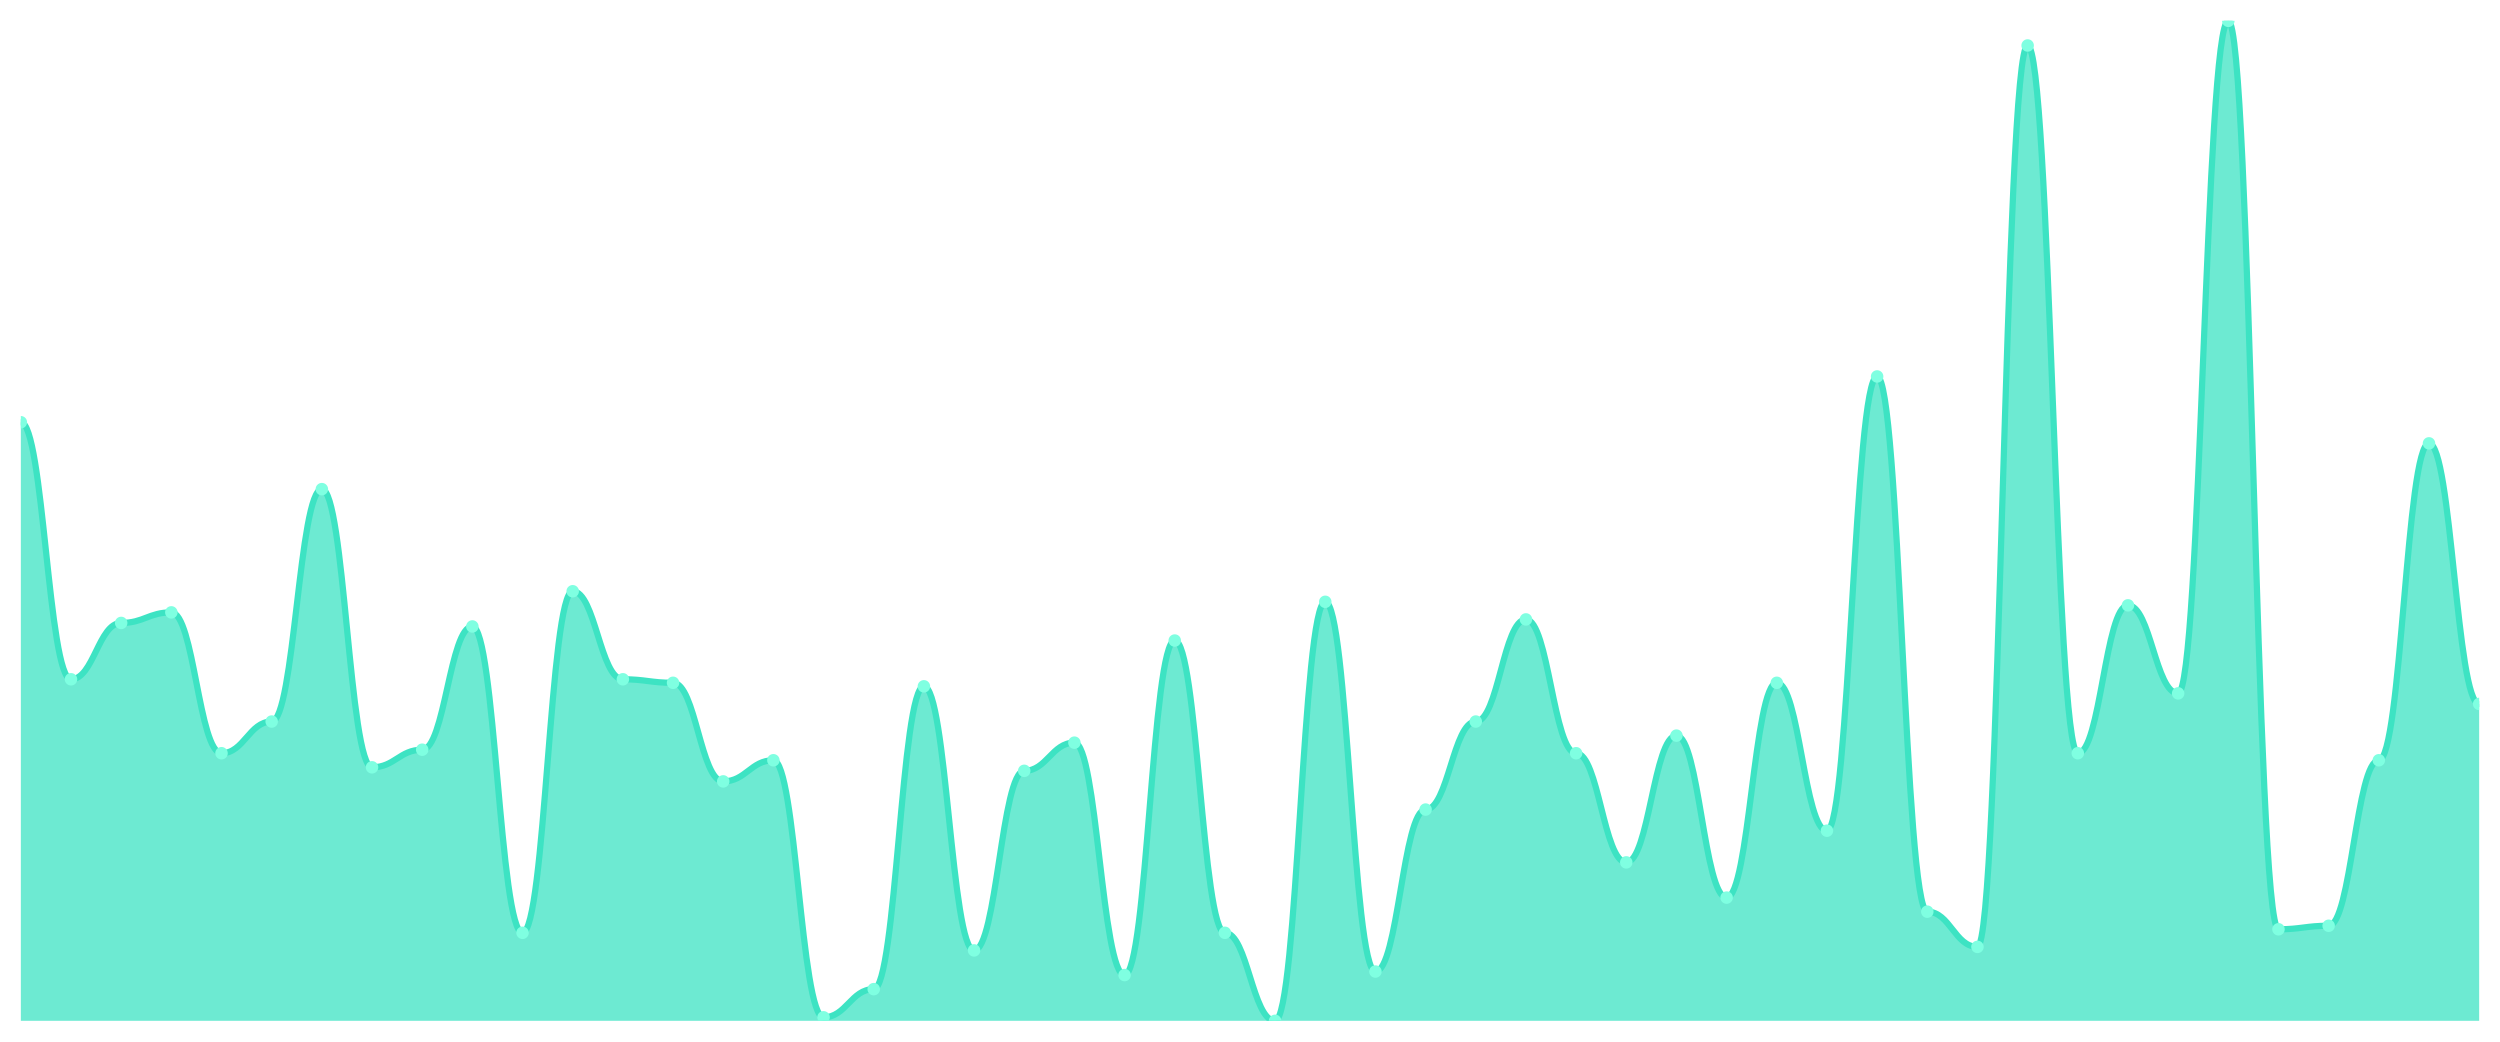
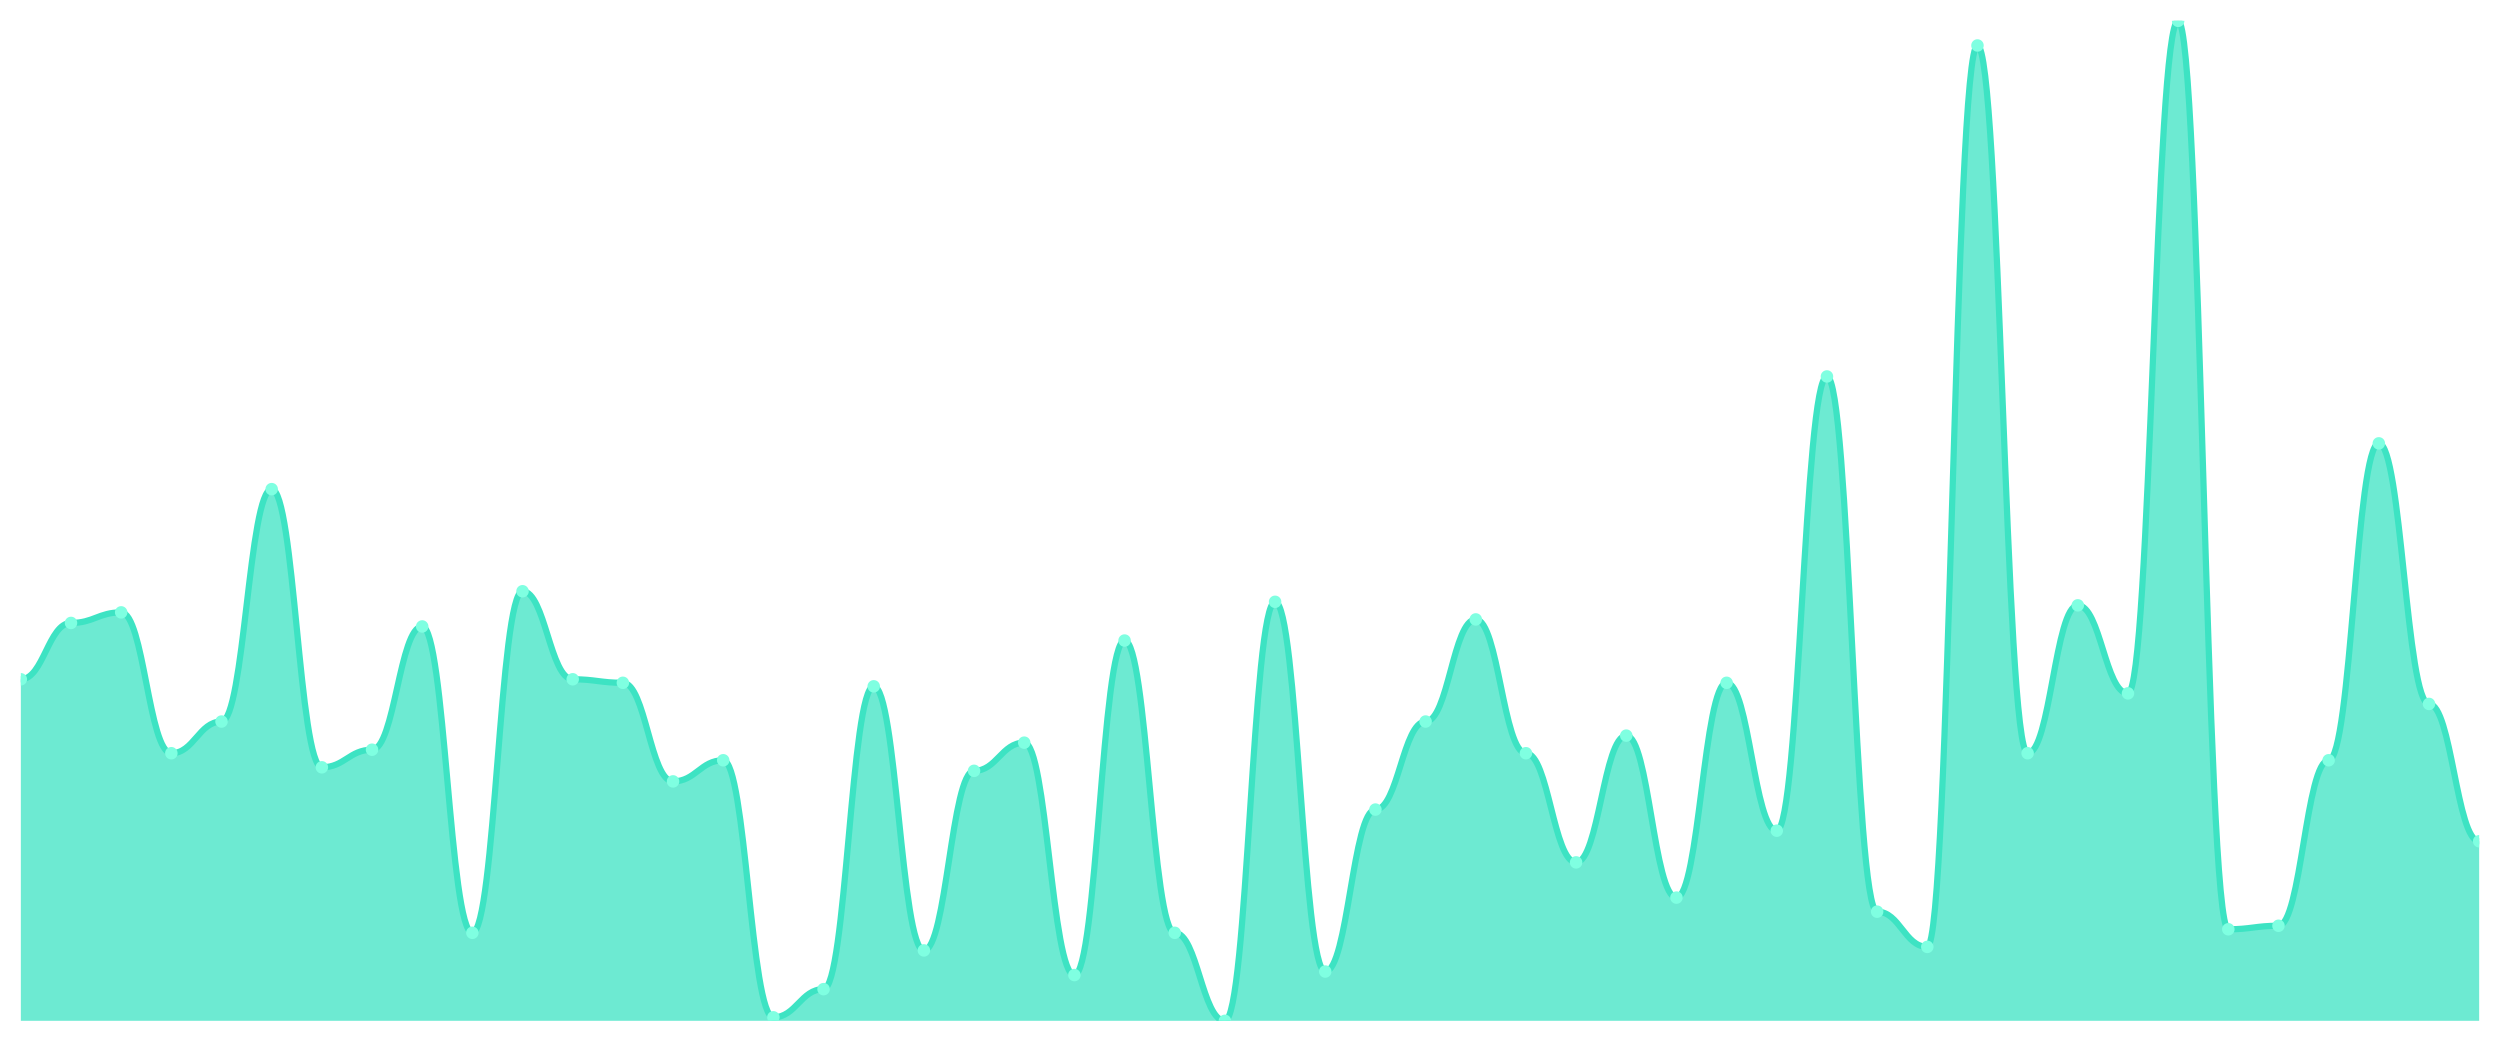
<svg xmlns="http://www.w3.org/2000/svg" viewBox="0 0 1200 500" width="1200" height="500">
  <defs>
    <clipPath id="c">
      <rect x="10" y="10" width="1180" height="480" />
    </clipPath>
  </defs>
  <rect width="1200" height="500" fill="none" />
  <g clip-path="url(#c)">
-     <path d="M 10,490 L 10,202.676 C 20.837,202.676 23.245,326.056 34.082,326.056 C 44.918,326.056 47.327,299.014 58.163,299.014 C 69,299.014 71.408,293.944 82.245,293.944 C 93.082,293.944 95.49,361.549 106.327,361.549 C 117.163,361.549 119.571,346.338 130.408,346.338 C 141.245,346.338 143.653,234.789 154.49,234.789 C 165.327,234.789 167.735,368.31 178.571,368.31 C 189.408,368.31 191.816,359.859 202.653,359.859 C 213.49,359.859 215.898,300.704 226.735,300.704 C 237.571,300.704 239.98,447.746 250.816,447.746 C 261.653,447.746 264.061,283.803 274.898,283.803 C 285.735,283.803 288.143,326.056 298.98,326.056 C 309.816,326.056 312.224,327.746 323.061,327.746 C 333.898,327.746 336.306,375.07 347.143,375.07 C 357.98,375.07 360.388,364.93 371.224,364.93 C 382.061,364.93 384.469,488.31 395.306,488.31 C 406.143,488.31 408.551,474.789 419.388,474.789 C 430.224,474.789 432.633,329.437 443.469,329.437 C 454.306,329.437 456.714,456.197 467.551,456.197 C 478.388,456.197 480.796,370 491.633,370 C 502.469,370 504.878,356.479 515.714,356.479 C 526.551,356.479 528.959,468.028 539.796,468.028 C 550.633,468.028 553.041,307.465 563.878,307.465 C 574.714,307.465 577.122,447.746 587.959,447.746 C 598.796,447.746 601.204,490 612.041,490 C 622.878,490 625.286,288.873 636.122,288.873 C 646.959,288.873 649.367,466.338 660.204,466.338 C 671.041,466.338 673.449,388.592 684.286,388.592 C 695.122,388.592 697.531,346.338 708.367,346.338 C 719.204,346.338 721.612,297.324 732.449,297.324 C 743.286,297.324 745.694,361.549 756.531,361.549 C 767.367,361.549 769.776,413.944 780.612,413.944 C 791.449,413.944 793.857,353.099 804.694,353.099 C 815.531,353.099 817.939,430.845 828.776,430.845 C 839.612,430.845 842.02,327.746 852.857,327.746 C 863.694,327.746 866.102,398.732 876.939,398.732 C 887.776,398.732 890.184,180.704 901.02,180.704 C 911.857,180.704 914.265,437.606 925.102,437.606 C 935.939,437.606 938.347,454.507 949.184,454.507 C 960.02,454.507 962.429,21.831 973.265,21.831 C 984.102,21.831 986.51,361.549 997.347,361.549 C 1008.184,361.549 1010.592,290.563 1021.429,290.563 C 1032.265,290.563 1034.673,332.817 1045.51,332.817 C 1056.347,332.817 1058.755,10 1069.592,10 C 1080.429,10 1082.837,446.056 1093.673,446.056 C 1104.51,446.056 1106.918,444.366 1117.755,444.366 C 1128.592,444.366 1131,364.93 1141.837,364.93 C 1152.673,364.93 1155.082,212.817 1165.918,212.817 C 1176.755,212.817 1179.163,337.887 1190,337.887 L 1190,490 Z" fill="rgba(61,227,195,0.75)" />
-     <path d="M 10,202.676 C 20.837,202.676 23.245,326.056 34.082,326.056 C 44.918,326.056 47.327,299.014 58.163,299.014 C 69,299.014 71.408,293.944 82.245,293.944 C 93.082,293.944 95.49,361.549 106.327,361.549 C 117.163,361.549 119.571,346.338 130.408,346.338 C 141.245,346.338 143.653,234.789 154.49,234.789 C 165.327,234.789 167.735,368.31 178.571,368.31 C 189.408,368.31 191.816,359.859 202.653,359.859 C 213.49,359.859 215.898,300.704 226.735,300.704 C 237.571,300.704 239.98,447.746 250.816,447.746 C 261.653,447.746 264.061,283.803 274.898,283.803 C 285.735,283.803 288.143,326.056 298.98,326.056 C 309.816,326.056 312.224,327.746 323.061,327.746 C 333.898,327.746 336.306,375.07 347.143,375.07 C 357.98,375.07 360.388,364.93 371.224,364.93 C 382.061,364.93 384.469,488.31 395.306,488.31 C 406.143,488.31 408.551,474.789 419.388,474.789 C 430.224,474.789 432.633,329.437 443.469,329.437 C 454.306,329.437 456.714,456.197 467.551,456.197 C 478.388,456.197 480.796,370 491.633,370 C 502.469,370 504.878,356.479 515.714,356.479 C 526.551,356.479 528.959,468.028 539.796,468.028 C 550.633,468.028 553.041,307.465 563.878,307.465 C 574.714,307.465 577.122,447.746 587.959,447.746 C 598.796,447.746 601.204,490 612.041,490 C 622.878,490 625.286,288.873 636.122,288.873 C 646.959,288.873 649.367,466.338 660.204,466.338 C 671.041,466.338 673.449,388.592 684.286,388.592 C 695.122,388.592 697.531,346.338 708.367,346.338 C 719.204,346.338 721.612,297.324 732.449,297.324 C 743.286,297.324 745.694,361.549 756.531,361.549 C 767.367,361.549 769.776,413.944 780.612,413.944 C 791.449,413.944 793.857,353.099 804.694,353.099 C 815.531,353.099 817.939,430.845 828.776,430.845 C 839.612,430.845 842.02,327.746 852.857,327.746 C 863.694,327.746 866.102,398.732 876.939,398.732 C 887.776,398.732 890.184,180.704 901.02,180.704 C 911.857,180.704 914.265,437.606 925.102,437.606 C 935.939,437.606 938.347,454.507 949.184,454.507 C 960.02,454.507 962.429,21.831 973.265,21.831 C 984.102,21.831 986.51,361.549 997.347,361.549 C 1008.184,361.549 1010.592,290.563 1021.429,290.563 C 1032.265,290.563 1034.673,332.817 1045.51,332.817 C 1056.347,332.817 1058.755,10 1069.592,10 C 1080.429,10 1082.837,446.056 1093.673,446.056 C 1104.51,446.056 1106.918,444.366 1117.755,444.366 C 1128.592,444.366 1131,364.93 1141.837,364.93 C 1152.673,364.93 1155.082,212.817 1165.918,212.817 C 1176.755,212.817 1179.163,337.887 1190,337.887" fill="none" stroke="#3de3c3" stroke-width="3" stroke-linecap="round" stroke-linejoin="round" />
-     <circle cx="10" cy="202.676" r="3" fill="#7fffe1" />
-     <circle cx="34.082" cy="326.056" r="3" fill="#7fffe1" />
-     <circle cx="58.163" cy="299.014" r="3" fill="#7fffe1" />
-     <circle cx="82.245" cy="293.944" r="3" fill="#7fffe1" />
-     <circle cx="106.327" cy="361.549" r="3" fill="#7fffe1" />
-     <circle cx="130.408" cy="346.338" r="3" fill="#7fffe1" />
-     <circle cx="154.49" cy="234.789" r="3" fill="#7fffe1" />
-     <circle cx="178.571" cy="368.31" r="3" fill="#7fffe1" />
-     <circle cx="202.653" cy="359.859" r="3" fill="#7fffe1" />
-     <circle cx="226.735" cy="300.704" r="3" fill="#7fffe1" />
-     <circle cx="250.816" cy="447.746" r="3" fill="#7fffe1" />
-     <circle cx="274.898" cy="283.803" r="3" fill="#7fffe1" />
-     <circle cx="298.98" cy="326.056" r="3" fill="#7fffe1" />
-     <circle cx="323.061" cy="327.746" r="3" fill="#7fffe1" />
-     <circle cx="347.143" cy="375.07" r="3" fill="#7fffe1" />
-     <circle cx="371.224" cy="364.93" r="3" fill="#7fffe1" />
-     <circle cx="395.306" cy="488.31" r="3" fill="#7fffe1" />
-     <circle cx="419.388" cy="474.789" r="3" fill="#7fffe1" />
-     <circle cx="443.469" cy="329.437" r="3" fill="#7fffe1" />
-     <circle cx="467.551" cy="456.197" r="3" fill="#7fffe1" />
-     <circle cx="491.633" cy="370" r="3" fill="#7fffe1" />
-     <circle cx="515.714" cy="356.479" r="3" fill="#7fffe1" />
-     <circle cx="539.796" cy="468.028" r="3" fill="#7fffe1" />
-     <circle cx="563.878" cy="307.465" r="3" fill="#7fffe1" />
-     <circle cx="587.959" cy="447.746" r="3" fill="#7fffe1" />
-     <circle cx="612.041" cy="490" r="3" fill="#7fffe1" />
-     <circle cx="636.122" cy="288.873" r="3" fill="#7fffe1" />
-     <circle cx="660.204" cy="466.338" r="3" fill="#7fffe1" />
-     <circle cx="684.286" cy="388.592" r="3" fill="#7fffe1" />
-     <circle cx="708.367" cy="346.338" r="3" fill="#7fffe1" />
-     <circle cx="732.449" cy="297.324" r="3" fill="#7fffe1" />
-     <circle cx="756.531" cy="361.549" r="3" fill="#7fffe1" />
-     <circle cx="780.612" cy="413.944" r="3" fill="#7fffe1" />
-     <circle cx="804.694" cy="353.099" r="3" fill="#7fffe1" />
-     <circle cx="828.776" cy="430.845" r="3" fill="#7fffe1" />
-     <circle cx="852.857" cy="327.746" r="3" fill="#7fffe1" />
-     <circle cx="876.939" cy="398.732" r="3" fill="#7fffe1" />
-     <circle cx="901.02" cy="180.704" r="3" fill="#7fffe1" />
-     <circle cx="925.102" cy="437.606" r="3" fill="#7fffe1" />
-     <circle cx="949.184" cy="454.507" r="3" fill="#7fffe1" />
-     <circle cx="973.265" cy="21.831" r="3" fill="#7fffe1" />
-     <circle cx="997.347" cy="361.549" r="3" fill="#7fffe1" />
-     <circle cx="1021.429" cy="290.563" r="3" fill="#7fffe1" />
-     <circle cx="1045.51" cy="332.817" r="3" fill="#7fffe1" />
-     <circle cx="1069.592" cy="10" r="3" fill="#7fffe1" />
-     <circle cx="1093.673" cy="446.056" r="3" fill="#7fffe1" />
-     <circle cx="1117.755" cy="444.366" r="3" fill="#7fffe1" />
-     <circle cx="1141.837" cy="364.93" r="3" fill="#7fffe1" />
-     <circle cx="1165.918" cy="212.817" r="3" fill="#7fffe1" />
-     <circle cx="1190" cy="337.887" r="3" fill="#7fffe1" />
+     <path d="M 10,490 L 10,326.056 C 20.837,326.056 23.245,299.014 34.082,299.014 C 44.918,299.014 47.327,293.944 58.163,293.944 C 69,293.944 71.408,361.549 82.245,361.549 C 93.082,361.549 95.49,346.338 106.327,346.338 C 117.163,346.338 119.571,234.789 130.408,234.789 C 141.245,234.789 143.653,368.31 154.49,368.31 C 165.327,368.31 167.735,359.859 178.571,359.859 C 189.408,359.859 191.816,300.704 202.653,300.704 C 213.49,300.704 215.898,447.746 226.735,447.746 C 237.571,447.746 239.98,283.803 250.816,283.803 C 261.653,283.803 264.061,326.056 274.898,326.056 C 285.735,326.056 288.143,327.746 298.98,327.746 C 309.816,327.746 312.224,375.07 323.061,375.07 C 333.898,375.07 336.306,364.93 347.143,364.93 C 357.98,364.93 360.388,488.31 371.224,488.31 C 382.061,488.31 384.469,474.789 395.306,474.789 C 406.143,474.789 408.551,329.437 419.388,329.437 C 430.224,329.437 432.633,456.197 443.469,456.197 C 454.306,456.197 456.714,370 467.551,370 C 478.388,370 480.796,356.479 491.633,356.479 C 502.469,356.479 504.878,468.028 515.714,468.028 C 526.551,468.028 528.959,307.465 539.796,307.465 C 550.633,307.465 553.041,447.746 563.878,447.746 C 574.714,447.746 577.122,490 587.959,490 C 598.796,490 601.204,288.873 612.041,288.873 C 622.878,288.873 625.286,466.338 636.122,466.338 C 646.959,466.338 649.367,388.592 660.204,388.592 C 671.041,388.592 673.449,346.338 684.286,346.338 C 695.122,346.338 697.531,297.324 708.367,297.324 C 719.204,297.324 721.612,361.549 732.449,361.549 C 743.286,361.549 745.694,413.944 756.531,413.944 C 767.367,413.944 769.776,353.099 780.612,353.099 C 791.449,353.099 793.857,430.845 804.694,430.845 C 815.531,430.845 817.939,327.746 828.776,327.746 C 839.612,327.746 842.02,398.732 852.857,398.732 C 863.694,398.732 866.102,180.704 876.939,180.704 C 887.776,180.704 890.184,437.606 901.02,437.606 C 911.857,437.606 914.265,454.507 925.102,454.507 C 935.939,454.507 938.347,21.831 949.184,21.831 C 960.02,21.831 962.429,361.549 973.265,361.549 C 984.102,361.549 986.51,290.563 997.347,290.563 C 1008.184,290.563 1010.592,332.817 1021.429,332.817 C 1032.265,332.817 1034.673,10 1045.51,10 C 1056.347,10 1058.755,446.056 1069.592,446.056 C 1080.429,446.056 1082.837,444.366 1093.673,444.366 C 1104.51,444.366 1106.918,364.93 1117.755,364.93 C 1128.592,364.93 1131,212.817 1141.837,212.817 C 1152.673,212.817 1155.082,337.887 1165.918,337.887 C 1176.755,337.887 1179.163,403.803 1190,403.803 L 1190,490 Z" fill="rgba(61,227,195,0.75)" />
+     <path d="M 10,326.056 C 20.837,326.056 23.245,299.014 34.082,299.014 C 44.918,299.014 47.327,293.944 58.163,293.944 C 69,293.944 71.408,361.549 82.245,361.549 C 93.082,361.549 95.49,346.338 106.327,346.338 C 117.163,346.338 119.571,234.789 130.408,234.789 C 141.245,234.789 143.653,368.31 154.49,368.31 C 165.327,368.31 167.735,359.859 178.571,359.859 C 189.408,359.859 191.816,300.704 202.653,300.704 C 213.49,300.704 215.898,447.746 226.735,447.746 C 237.571,447.746 239.98,283.803 250.816,283.803 C 261.653,283.803 264.061,326.056 274.898,326.056 C 285.735,326.056 288.143,327.746 298.98,327.746 C 309.816,327.746 312.224,375.07 323.061,375.07 C 333.898,375.07 336.306,364.93 347.143,364.93 C 357.98,364.93 360.388,488.31 371.224,488.31 C 382.061,488.31 384.469,474.789 395.306,474.789 C 406.143,474.789 408.551,329.437 419.388,329.437 C 430.224,329.437 432.633,456.197 443.469,456.197 C 454.306,456.197 456.714,370 467.551,370 C 478.388,370 480.796,356.479 491.633,356.479 C 502.469,356.479 504.878,468.028 515.714,468.028 C 526.551,468.028 528.959,307.465 539.796,307.465 C 550.633,307.465 553.041,447.746 563.878,447.746 C 574.714,447.746 577.122,490 587.959,490 C 598.796,490 601.204,288.873 612.041,288.873 C 622.878,288.873 625.286,466.338 636.122,466.338 C 646.959,466.338 649.367,388.592 660.204,388.592 C 671.041,388.592 673.449,346.338 684.286,346.338 C 695.122,346.338 697.531,297.324 708.367,297.324 C 719.204,297.324 721.612,361.549 732.449,361.549 C 743.286,361.549 745.694,413.944 756.531,413.944 C 767.367,413.944 769.776,353.099 780.612,353.099 C 791.449,353.099 793.857,430.845 804.694,430.845 C 815.531,430.845 817.939,327.746 828.776,327.746 C 839.612,327.746 842.02,398.732 852.857,398.732 C 863.694,398.732 866.102,180.704 876.939,180.704 C 887.776,180.704 890.184,437.606 901.02,437.606 C 911.857,437.606 914.265,454.507 925.102,454.507 C 935.939,454.507 938.347,21.831 949.184,21.831 C 960.02,21.831 962.429,361.549 973.265,361.549 C 984.102,361.549 986.51,290.563 997.347,290.563 C 1008.184,290.563 1010.592,332.817 1021.429,332.817 C 1032.265,332.817 1034.673,10 1045.51,10 C 1056.347,10 1058.755,446.056 1069.592,446.056 C 1080.429,446.056 1082.837,444.366 1093.673,444.366 C 1104.51,444.366 1106.918,364.93 1117.755,364.93 C 1128.592,364.93 1131,212.817 1141.837,212.817 C 1152.673,212.817 1155.082,337.887 1165.918,337.887 C 1176.755,337.887 1179.163,403.803 1190,403.803" fill="none" stroke="#3de3c3" stroke-width="3" stroke-linecap="round" stroke-linejoin="round" />
+     <circle cx="10" cy="326.056" r="3" fill="#7fffe1" />
+     <circle cx="34.082" cy="299.014" r="3" fill="#7fffe1" />
+     <circle cx="58.163" cy="293.944" r="3" fill="#7fffe1" />
+     <circle cx="82.245" cy="361.549" r="3" fill="#7fffe1" />
+     <circle cx="106.327" cy="346.338" r="3" fill="#7fffe1" />
+     <circle cx="130.408" cy="234.789" r="3" fill="#7fffe1" />
+     <circle cx="154.49" cy="368.31" r="3" fill="#7fffe1" />
+     <circle cx="178.571" cy="359.859" r="3" fill="#7fffe1" />
+     <circle cx="202.653" cy="300.704" r="3" fill="#7fffe1" />
+     <circle cx="226.735" cy="447.746" r="3" fill="#7fffe1" />
+     <circle cx="250.816" cy="283.803" r="3" fill="#7fffe1" />
+     <circle cx="274.898" cy="326.056" r="3" fill="#7fffe1" />
+     <circle cx="298.98" cy="327.746" r="3" fill="#7fffe1" />
+     <circle cx="323.061" cy="375.07" r="3" fill="#7fffe1" />
+     <circle cx="347.143" cy="364.93" r="3" fill="#7fffe1" />
+     <circle cx="371.224" cy="488.31" r="3" fill="#7fffe1" />
+     <circle cx="395.306" cy="474.789" r="3" fill="#7fffe1" />
+     <circle cx="419.388" cy="329.437" r="3" fill="#7fffe1" />
+     <circle cx="443.469" cy="456.197" r="3" fill="#7fffe1" />
+     <circle cx="467.551" cy="370" r="3" fill="#7fffe1" />
+     <circle cx="491.633" cy="356.479" r="3" fill="#7fffe1" />
+     <circle cx="515.714" cy="468.028" r="3" fill="#7fffe1" />
+     <circle cx="539.796" cy="307.465" r="3" fill="#7fffe1" />
+     <circle cx="563.878" cy="447.746" r="3" fill="#7fffe1" />
+     <circle cx="587.959" cy="490" r="3" fill="#7fffe1" />
+     <circle cx="612.041" cy="288.873" r="3" fill="#7fffe1" />
+     <circle cx="636.122" cy="466.338" r="3" fill="#7fffe1" />
+     <circle cx="660.204" cy="388.592" r="3" fill="#7fffe1" />
+     <circle cx="684.286" cy="346.338" r="3" fill="#7fffe1" />
+     <circle cx="708.367" cy="297.324" r="3" fill="#7fffe1" />
+     <circle cx="732.449" cy="361.549" r="3" fill="#7fffe1" />
+     <circle cx="756.531" cy="413.944" r="3" fill="#7fffe1" />
+     <circle cx="780.612" cy="353.099" r="3" fill="#7fffe1" />
+     <circle cx="804.694" cy="430.845" r="3" fill="#7fffe1" />
+     <circle cx="828.776" cy="327.746" r="3" fill="#7fffe1" />
+     <circle cx="852.857" cy="398.732" r="3" fill="#7fffe1" />
+     <circle cx="876.939" cy="180.704" r="3" fill="#7fffe1" />
+     <circle cx="901.02" cy="437.606" r="3" fill="#7fffe1" />
+     <circle cx="925.102" cy="454.507" r="3" fill="#7fffe1" />
+     <circle cx="949.184" cy="21.831" r="3" fill="#7fffe1" />
+     <circle cx="973.265" cy="361.549" r="3" fill="#7fffe1" />
+     <circle cx="997.347" cy="290.563" r="3" fill="#7fffe1" />
+     <circle cx="1021.429" cy="332.817" r="3" fill="#7fffe1" />
+     <circle cx="1045.51" cy="10" r="3" fill="#7fffe1" />
+     <circle cx="1069.592" cy="446.056" r="3" fill="#7fffe1" />
+     <circle cx="1093.673" cy="444.366" r="3" fill="#7fffe1" />
+     <circle cx="1117.755" cy="364.93" r="3" fill="#7fffe1" />
+     <circle cx="1141.837" cy="212.817" r="3" fill="#7fffe1" />
+     <circle cx="1165.918" cy="337.887" r="3" fill="#7fffe1" />
+     <circle cx="1190" cy="403.803" r="3" fill="#7fffe1" />
  </g>
</svg>
